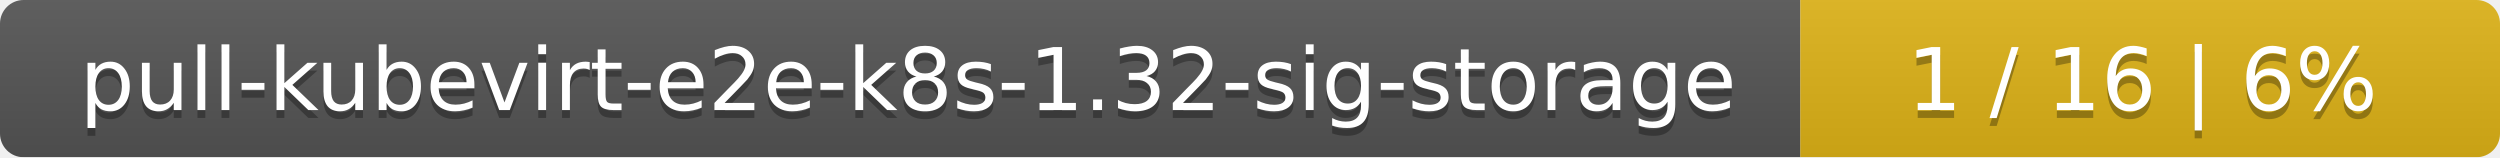
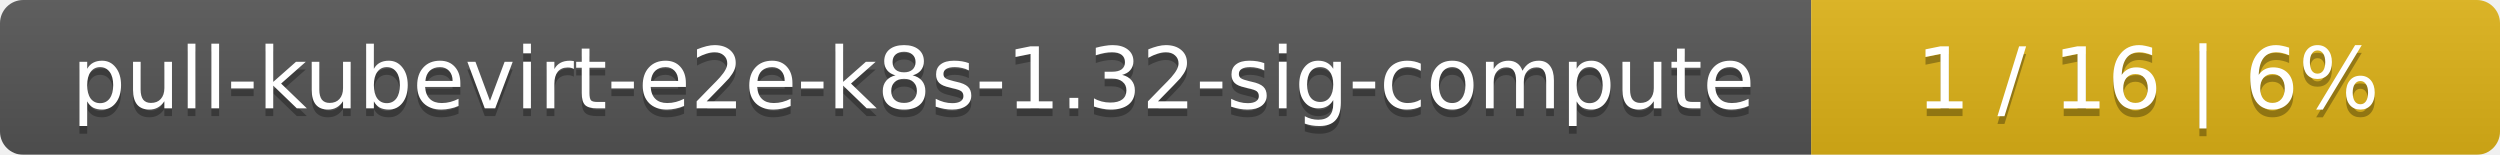
- <svg xmlns="http://www.w3.org/2000/svg" width="318" height="20">
+ <svg xmlns="http://www.w3.org/2000/svg" width="323" height="20">
  <linearGradient id="smooth" x2="0" y2="100%">
    <stop offset="0" stop-color="#bbb" stop-opacity=".1" />
    <stop offset="1" stop-opacity=".1" />
  </linearGradient>
  <mask id="round">
-     <rect width="318" height="20" rx="3" fill="#fff" />
+     <rect width="323" height="20" rx="3" fill="#fff" />
  </mask>
  <g mask="url(#round)">
-     <rect width="229" height="20" fill="#555" />
-     <rect x="229" width="89" height="20" fill="#dfb317" />
-     <rect width="318" height="20" fill="url(#smooth)" />
+     <rect width="234" height="20" fill="#555" />
+     <rect x="234" width="89" height="20" fill="#dfb317" />
+     <rect width="323" height="20" fill="url(#smooth)" />
  </g>
  <g fill="#fff" text-anchor="middle" font-family="DejaVu Sans,Verdana,Geneva,sans-serif" font-size="11">
-     <text x="115.5" y="15" fill="#010101" fill-opacity=".3">pull-kubevirt-e2e-k8s-1.32-sig-storage</text>
-     <text x="115.5" y="14">pull-kubevirt-e2e-k8s-1.32-sig-storage</text>
-     <text x="272.5" y="15" fill="#010101" fill-opacity=".3">1 / 16    |    6%</text>
-     <text x="272.5" y="14">1 / 16    |    6%</text>
+     <text x="118" y="15" fill="#010101" fill-opacity=".3">pull-kubevirt-e2e-k8s-1.32-sig-compute</text>
+     <text x="118" y="14">pull-kubevirt-e2e-k8s-1.32-sig-compute</text>
+     <text x="277.5" y="15" fill="#010101" fill-opacity=".3">1 / 16    |    6%</text>
+     <text x="277.5" y="14">1 / 16    |    6%</text>
  </g>
</svg>
